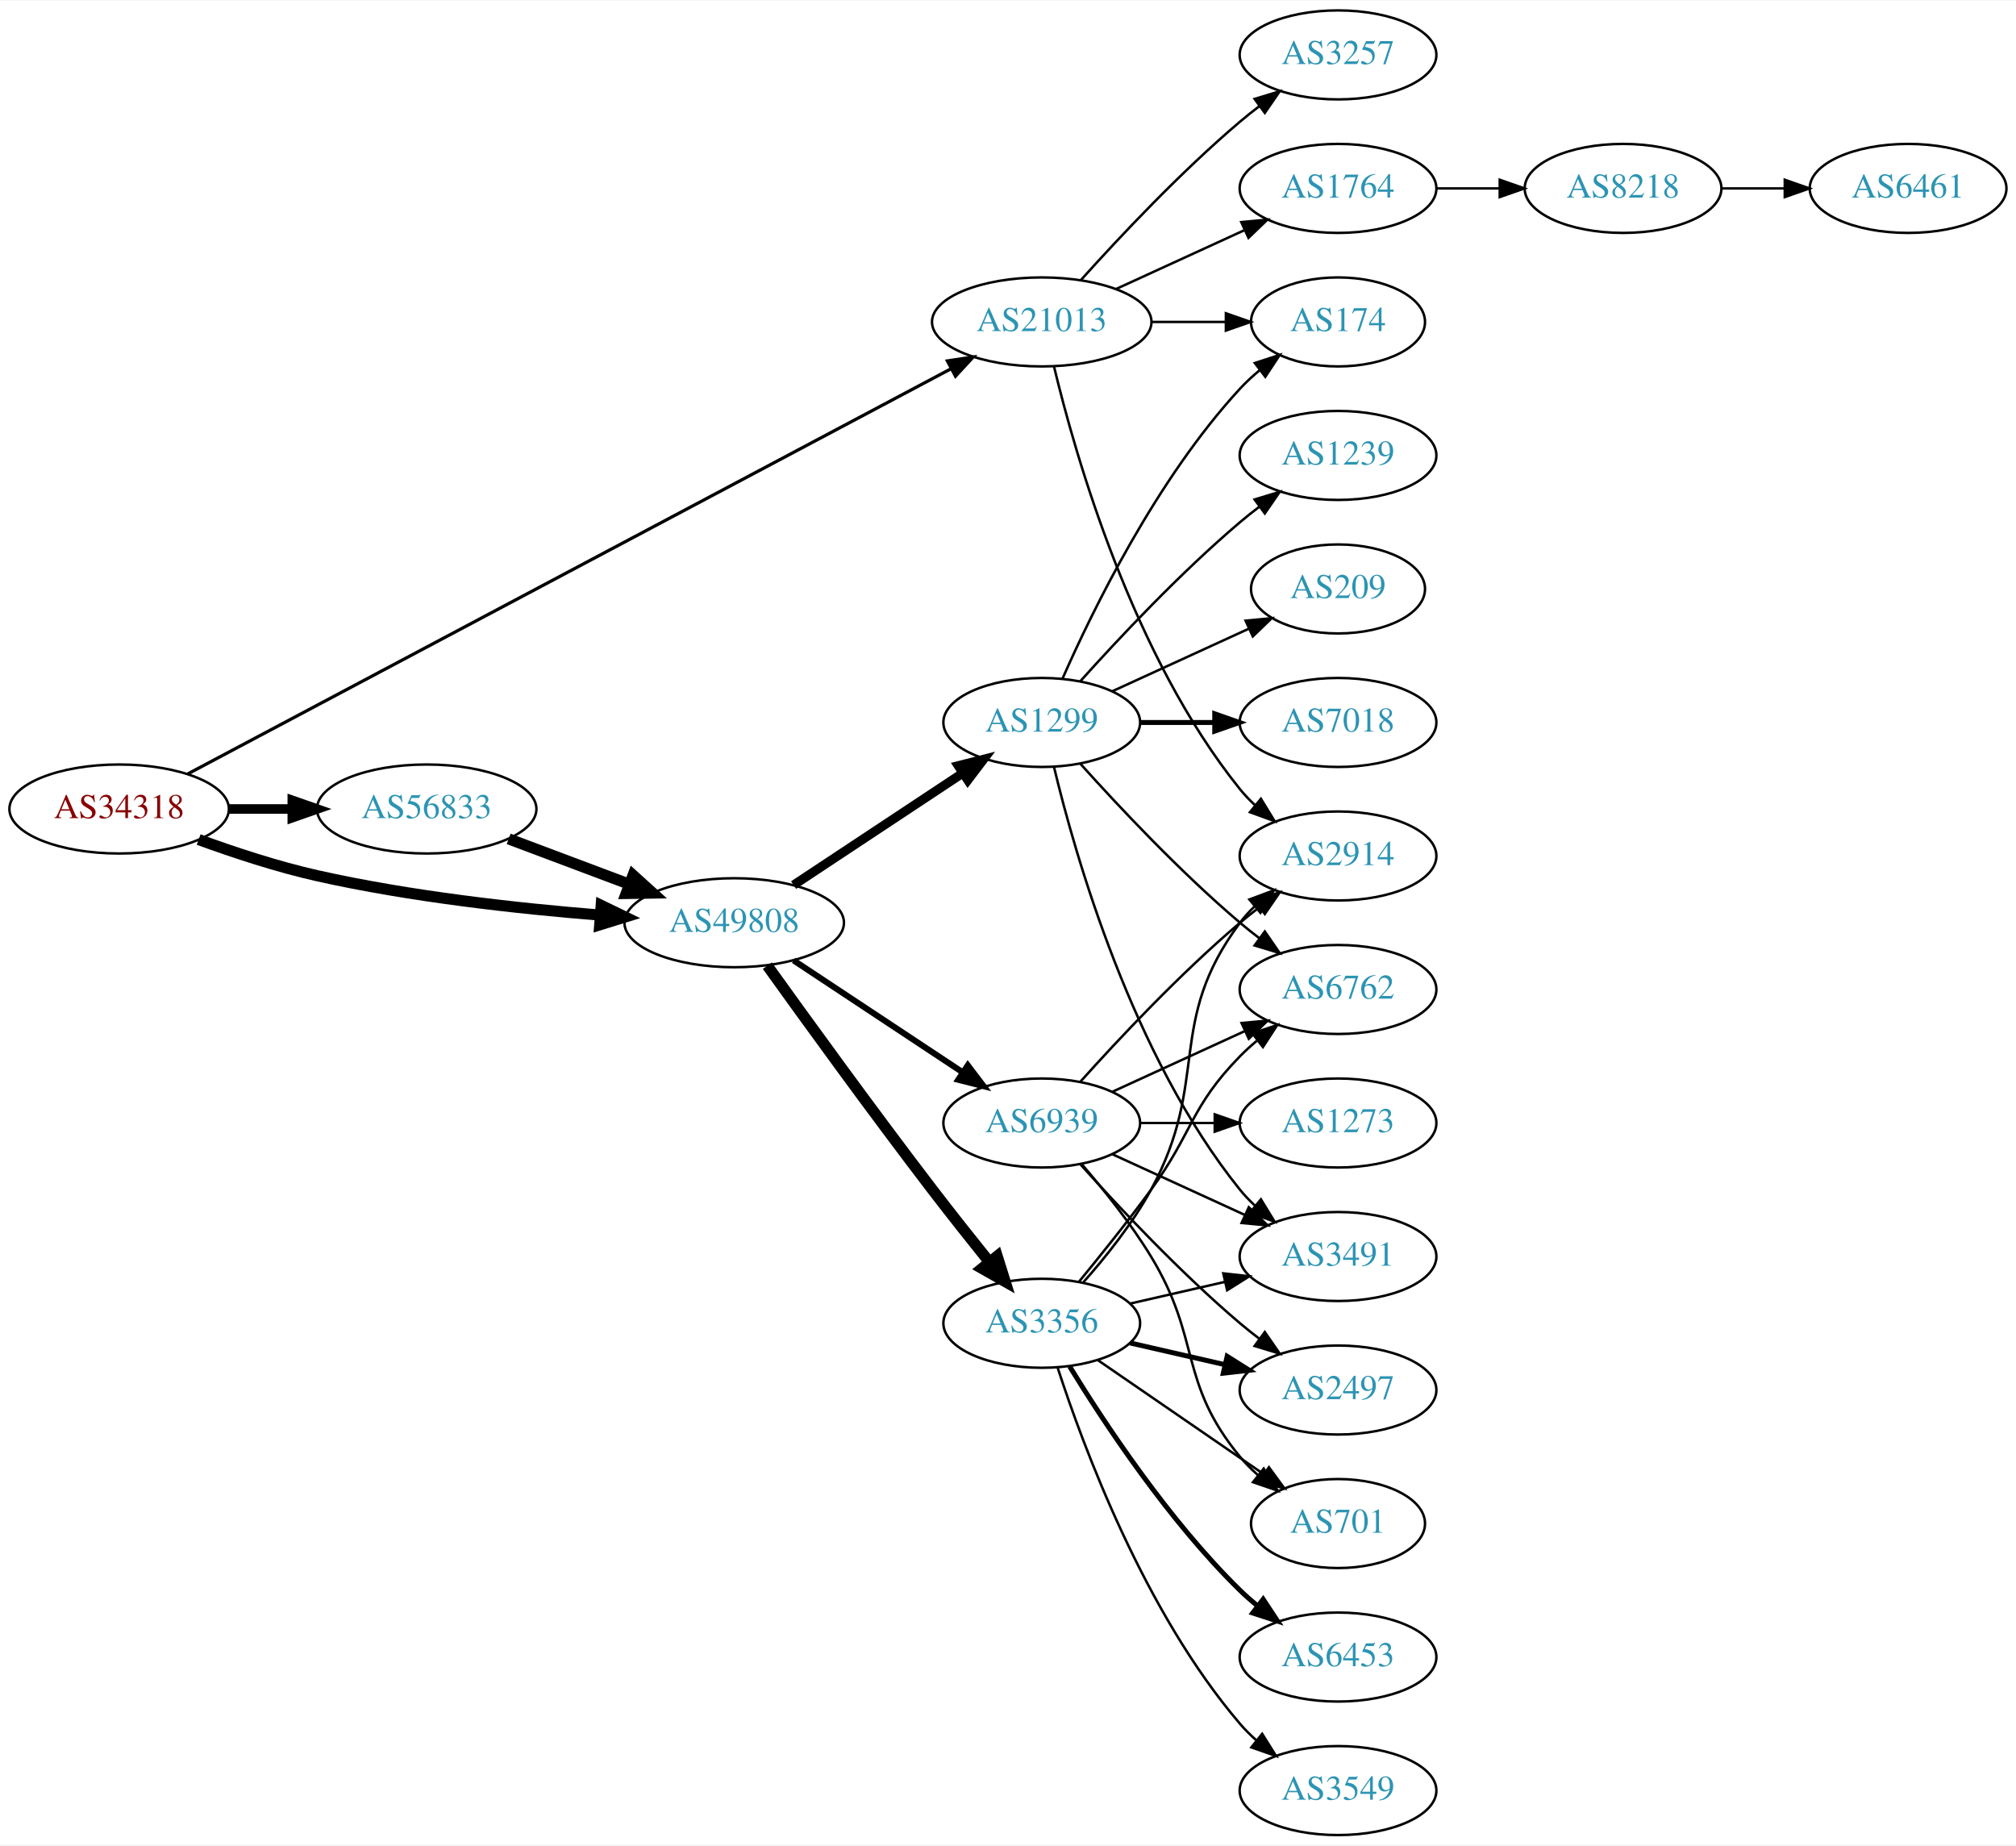
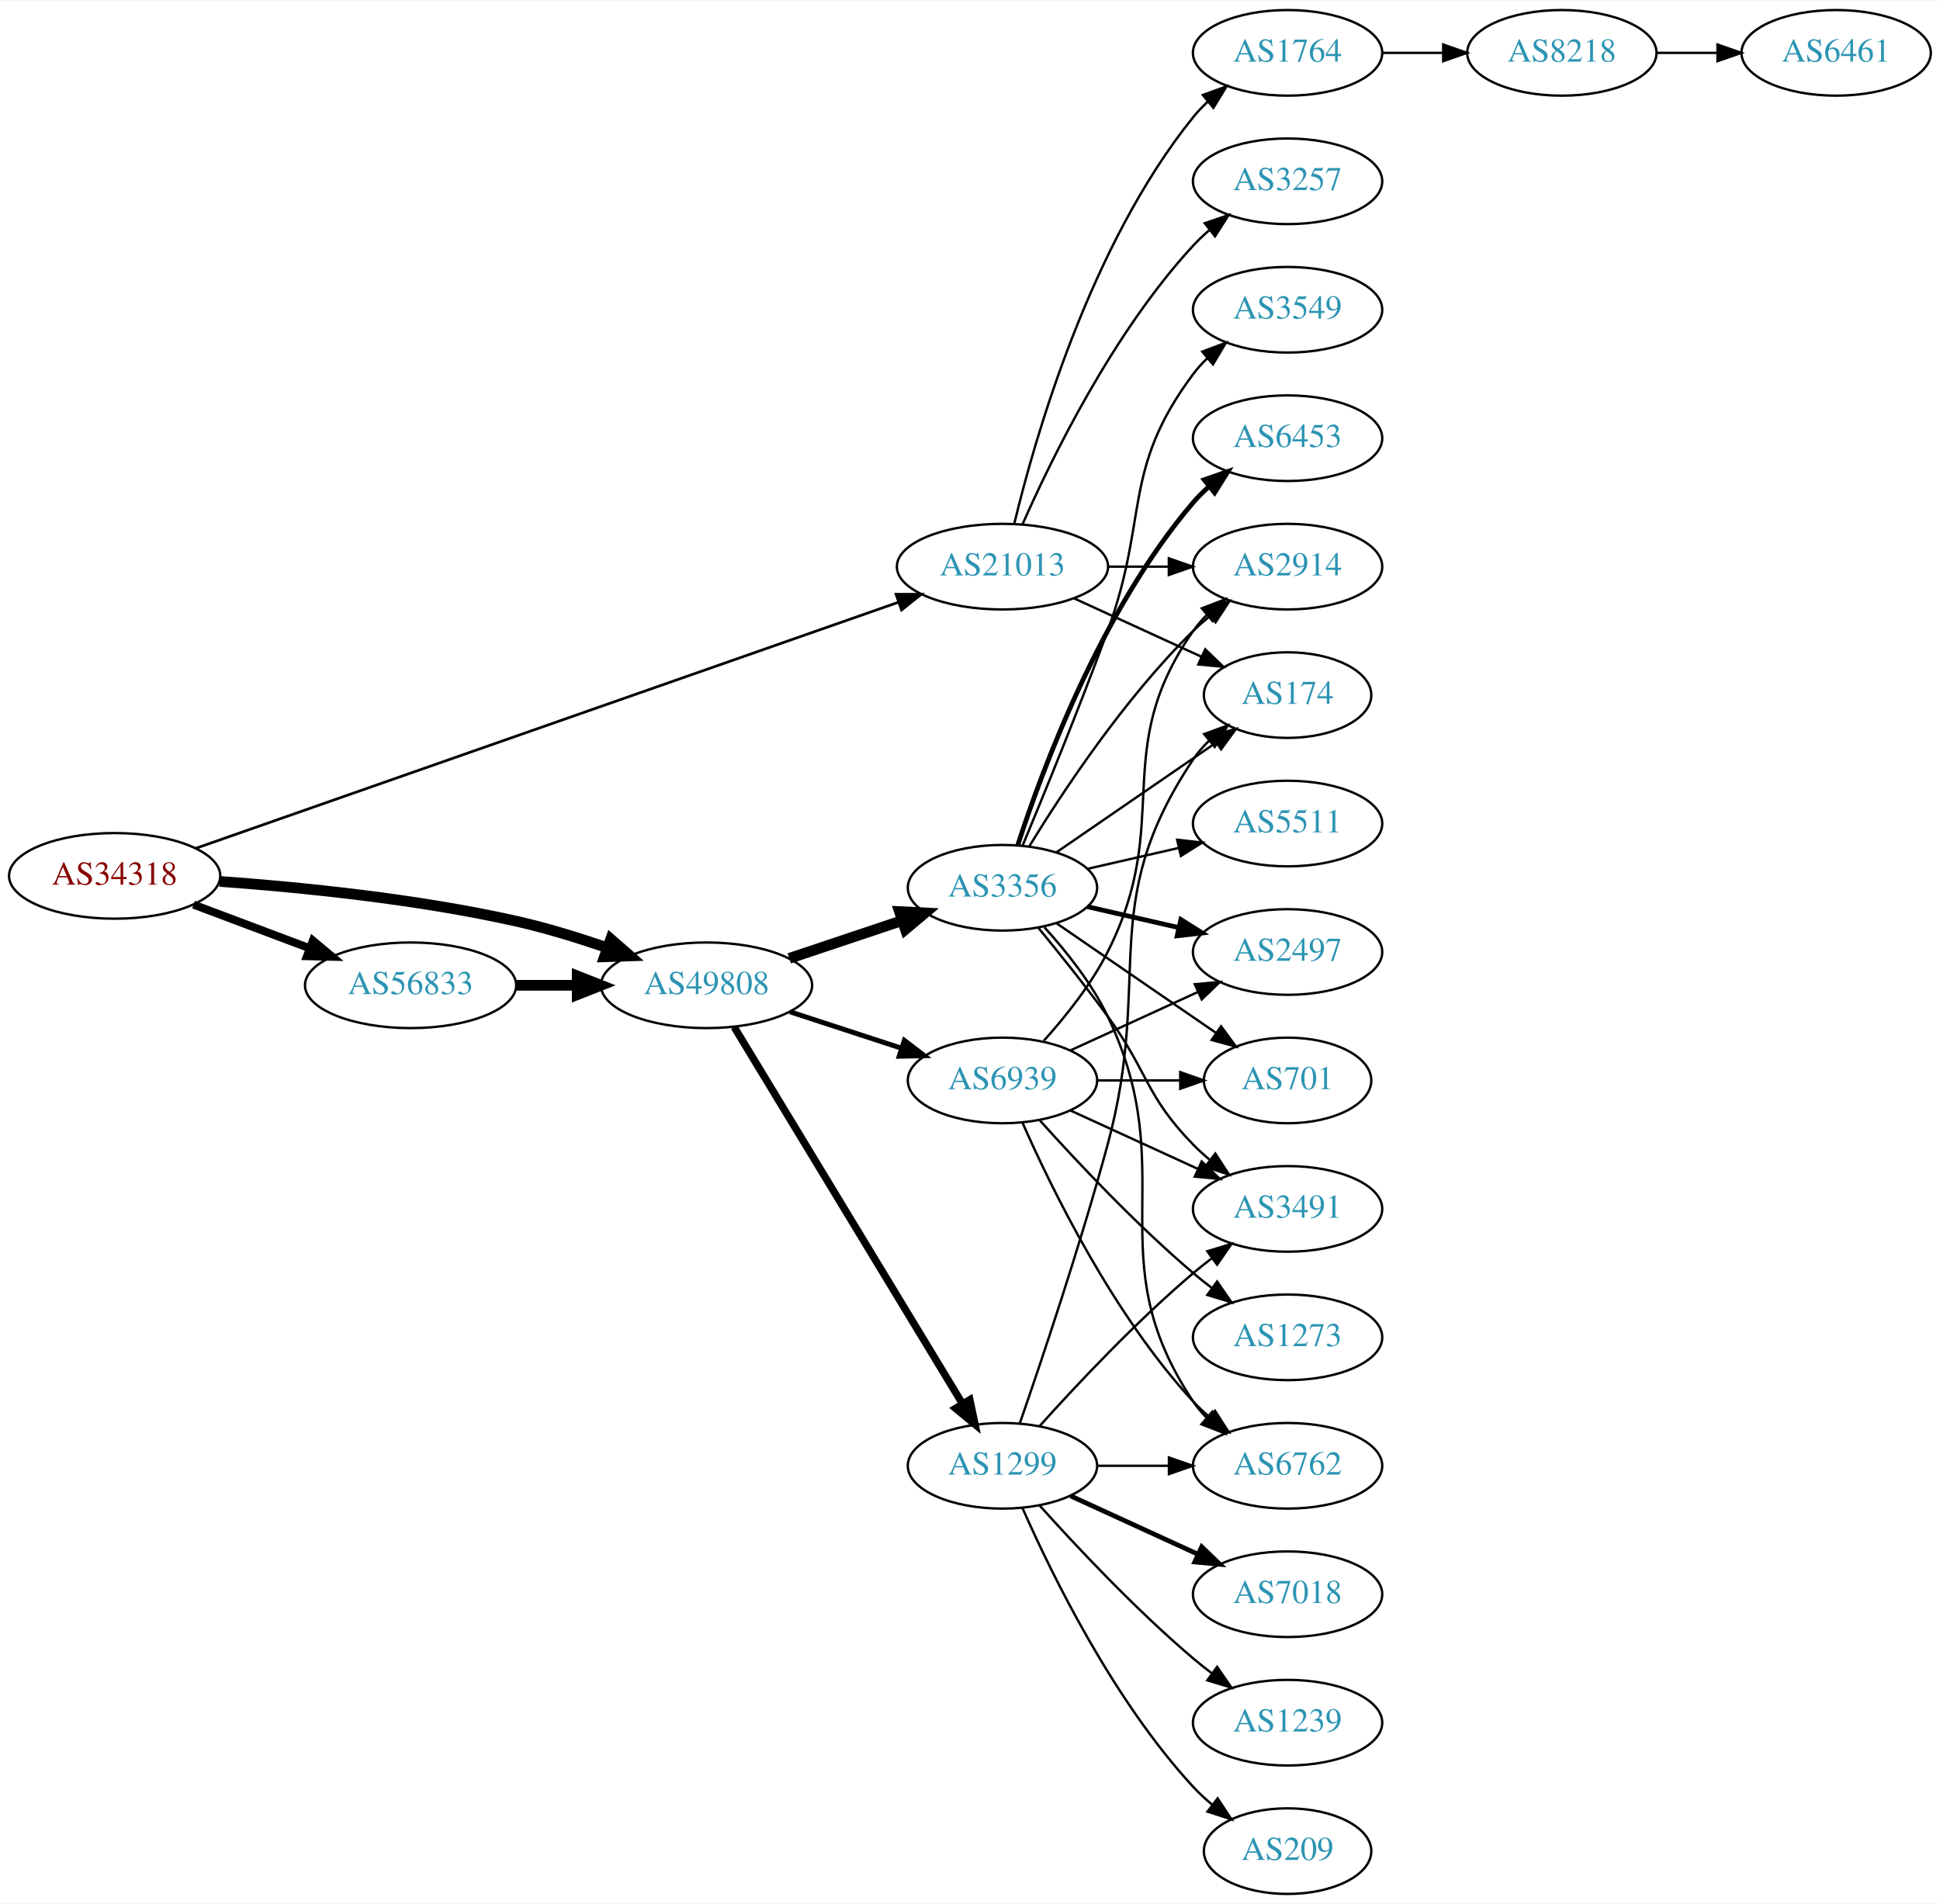
- <svg xmlns="http://www.w3.org/2000/svg" xmlns:xlink="http://www.w3.org/1999/xlink" width="815pt" height="746pt" viewBox="0.00 0.00 815.45 746.00">
-   <g id="graph0" class="graph" transform="scale(1 1) rotate(0) translate(4 742)">
-     <polygon fill="white" stroke="none" points="-4,4 -4,-742 811.448,-742 811.448,4 -4,4" />
+ <svg xmlns="http://www.w3.org/2000/svg" xmlns:xlink="http://www.w3.org/1999/xlink" width="815pt" height="800pt" viewBox="0.00 0.00 815.45 800.00">
+   <g id="graph0" class="graph" transform="scale(1 1) rotate(0) translate(4 796)">
+     <polygon fill="white" stroke="none" points="-4,4 -4,-796 811.448,-796 811.448,4 -4,4" />
    <g id="node1" class="node">
      <g id="a_node1">
        <a xlink:href="/asn/34318" xlink:title="AS34318 ~ Flashnet GmbH [AT]">
-           <ellipse fill="#ffffff" stroke="black" cx="44.196" cy="-415" rx="44.393" ry="18" />
-           <text text-anchor="middle" x="44.196" y="-411.3" font-family="Times,serif" font-size="14.00" fill="#880000">AS34318</text>
+           <ellipse fill="#ffffff" stroke="black" cx="44.196" cy="-428" rx="44.393" ry="18" />
+           <text text-anchor="middle" x="44.196" y="-424.3" font-family="Times,serif" font-size="14.00" fill="#880000">AS34318</text>
        </a>
      </g>
    </g>
    <g id="node2" class="node">
      <g id="a_node2">
        <a xlink:href="/asn/21013" xlink:title="AS21013 ~ Wels, AT [AT]">
-           <ellipse fill="#ffffff" stroke="black" cx="417.373" cy="-612" rx="44.393" ry="18" />
-           <text text-anchor="middle" x="417.373" y="-608.3" font-family="Times,serif" font-size="14.00" fill="#2c94b3">AS21013</text>
+           <ellipse fill="#ffffff" stroke="black" cx="417.373" cy="-558" rx="44.393" ry="18" />
+           <text text-anchor="middle" x="417.373" y="-554.3" font-family="Times,serif" font-size="14.00" fill="#2c94b3">AS21013</text>
        </a>
      </g>
    </g>
    <g id="edge1" class="edge">
-       <path fill="none" stroke="black" stroke-width="1.286" d="M71.89,-429.168C137.486,-463.983 306.606,-553.742 380.701,-593.068" />
-       <polygon fill="black" stroke="black" stroke-width="1.286" points="379.198,-596.232 389.671,-597.829 382.479,-590.049 379.198,-596.232" />
+       <path fill="none" stroke="black" stroke-width="1.125" d="M78.135,-439.537C145.461,-463.117 298.78,-516.815 373.646,-543.036" />
+       <polygon fill="black" stroke="black" stroke-width="1.125" points="372.646,-546.394 383.241,-546.396 374.96,-539.787 372.646,-546.394" />
    </g>
    <g id="node3" class="node">
      <g id="a_node3">
        <a xlink:href="/asn/56833" xlink:title="AS56833 ~ mieX.at [AT]">
-           <ellipse fill="#ffffff" stroke="black" cx="168.588" cy="-415" rx="44.393" ry="18" />
-           <text text-anchor="middle" x="168.588" y="-411.3" font-family="Times,serif" font-size="14.00" fill="#2c94b3">AS56833</text>
+           <ellipse fill="#ffffff" stroke="black" cx="168.588" cy="-382" rx="44.393" ry="18" />
+           <text text-anchor="middle" x="168.588" y="-378.3" font-family="Times,serif" font-size="14.00" fill="#2c94b3">AS56833</text>
        </a>
      </g>
    </g>
    <g id="edge2" class="edge">
-       <path fill="none" stroke="black" stroke-width="3.857" d="M88.692,-415C96.898,-415 105.569,-415 114.041,-415" />
-       <polygon fill="black" stroke="black" stroke-width="3.857" points="114.233,-418.5 124.233,-415 114.233,-411.5 114.233,-418.5" />
+       <path fill="none" stroke="black" stroke-width="3.375" d="M77.353,-415.914C92.251,-410.315 110.138,-403.592 126.043,-397.614" />
+       <polygon fill="black" stroke="black" stroke-width="3.375" points="127.517,-400.8 135.646,-394.005 125.054,-394.247 127.517,-400.8" />
    </g>
    <g id="node4" class="node">
      <g id="a_node4">
        <a xlink:href="/asn/49808" xlink:title="AS49808 ~ POWERSPEED-AS [AT]">
-           <ellipse fill="#ffffff" stroke="black" cx="292.98" cy="-369" rx="44.393" ry="18" />
-           <text text-anchor="middle" x="292.98" y="-365.3" font-family="Times,serif" font-size="14.00" fill="#2c94b3">AS49808</text>
+           <ellipse fill="#ffffff" stroke="black" cx="292.98" cy="-382" rx="44.393" ry="18" />
+           <text text-anchor="middle" x="292.98" y="-378.3" font-family="Times,serif" font-size="14.00" fill="#2c94b3">AS49808</text>
        </a>
      </g>
    </g>
    <g id="edge3" class="edge">
-       <path fill="none" stroke="black" stroke-width="4.5" d="M76.35,-402.641C90.762,-397.376 108.234,-391.626 124.392,-388 162.032,-379.554 205.315,-374.769 238.464,-372.114" />
-       <polygon fill="black" stroke="black" stroke-width="4.5" points="239.177,-376.009 248.85,-371.325 238.581,-368.156 239.177,-376.009" />
+       <path fill="none" stroke="black" stroke-width="4.5" d="M88.326,-425.675C122.427,-423.224 171.07,-418.36 212.784,-409 225.534,-406.139 239.102,-401.955 251.339,-397.731" />
+       <polygon fill="black" stroke="black" stroke-width="4.5" points="252.722,-401.418 260.826,-394.359 250.085,-393.998 252.722,-401.418" />
    </g>
    <g id="node5" class="node">
      <g id="a_node5">
+         <a xlink:href="/asn/2914" xlink:title="AS2914 ~ NTT America, Inc. [US]">
+           <ellipse fill="#ffffff" stroke="black" cx="537.215" cy="-558" rx="39.794" ry="18" />
+           <text text-anchor="middle" x="537.215" y="-554.3" font-family="Times,serif" font-size="14.00" fill="#2c94b3">AS2914</text>
+         </a>
+       </g>
+     </g>
+     <g id="edge4" class="edge">
+       <path fill="none" stroke="black" d="M461.584,-558C469.896,-558 478.659,-558 487.141,-558" />
+       <polygon fill="black" stroke="black" points="487.3,-561.5 497.3,-558 487.3,-554.5 487.3,-561.5" />
+     </g>
+     <g id="node6" class="node">
+       <g id="a_node6">
        <a xlink:href="/asn/3257" xlink:title="AS3257 ~ GTT [DE]">
          <ellipse fill="#ffffff" stroke="black" cx="537.215" cy="-720" rx="39.794" ry="18" />
          <text text-anchor="middle" x="537.215" y="-716.3" font-family="Times,serif" font-size="14.00" fill="#2c94b3">AS3257</text>
        </a>
      </g>
    </g>
-     <g id="edge4" class="edge">
-       <path fill="none" stroke="black" d="M433.305,-629.044C448.631,-646.097 473.567,-672.65 497.569,-693 500.066,-695.117 502.726,-697.232 505.438,-699.293" />
-       <polygon fill="black" stroke="black" points="503.474,-702.194 513.614,-705.266 507.604,-696.541 503.474,-702.194" />
-     </g>
-     <g id="node6" class="node">
-       <g id="a_node6">
-         <a xlink:href="/asn/1764" xlink:title="AS1764 ~ NEXTLAYER-AS [AT]">
-           <ellipse fill="#ffffff" stroke="black" cx="537.215" cy="-666" rx="39.794" ry="18" />
-           <text text-anchor="middle" x="537.215" y="-662.3" font-family="Times,serif" font-size="14.00" fill="#2c94b3">AS1764</text>
-         </a>
-       </g>
-     </g>
    <g id="edge5" class="edge">
-       <path fill="none" stroke="black" d="M447.502,-625.348C463.113,-632.502 482.511,-641.391 499.183,-649.03" />
-       <polygon fill="black" stroke="black" points="498.086,-652.378 508.635,-653.362 501.002,-646.014 498.086,-652.378" />
+       <path fill="none" stroke="black" d="M425.788,-575.761C437.857,-603.183 463.828,-656.473 497.569,-693 499.599,-695.198 501.838,-697.319 504.184,-699.34" />
+       <polygon fill="black" stroke="black" points="502.396,-702.386 512.428,-705.794 506.711,-696.874 502.396,-702.386" />
    </g>
    <g id="node7" class="node">
      <g id="a_node7">
-         <a xlink:href="/asn/2914" xlink:title="AS2914 ~ NTT America, Inc. [US]">
-           <ellipse fill="#ffffff" stroke="black" cx="537.215" cy="-396" rx="39.794" ry="18" />
-           <text text-anchor="middle" x="537.215" y="-392.3" font-family="Times,serif" font-size="14.00" fill="#2c94b3">AS2914</text>
+         <a xlink:href="/asn/1764" xlink:title="AS1764 ~ NEXTLAYER-AS [AT]">
+           <ellipse fill="#ffffff" stroke="black" cx="537.215" cy="-774" rx="39.794" ry="18" />
+           <text text-anchor="middle" x="537.215" y="-770.3" font-family="Times,serif" font-size="14.00" fill="#2c94b3">AS1764</text>
        </a>
      </g>
    </g>
    <g id="edge6" class="edge">
-       <path fill="none" stroke="black" d="M422.365,-593.842C430.976,-557.974 454.118,-476.854 497.569,-423 499.4,-420.731 501.469,-418.57 503.676,-416.532" />
-       <polygon fill="black" stroke="black" points="506.027,-419.131 511.558,-410.094 501.599,-413.709 506.027,-419.131" />
+       <path fill="none" stroke="black" d="M422.365,-576.158C430.976,-612.026 454.118,-693.146 497.569,-747 499.4,-749.269 501.469,-751.43 503.676,-753.468" />
+       <polygon fill="black" stroke="black" points="501.599,-756.291 511.558,-759.906 506.027,-750.869 501.599,-756.291" />
    </g>
    <g id="node8" class="node">
      <g id="a_node8">
        <a xlink:href="/asn/174" xlink:title="AS174 ~ Cogent Communications [US]">
-           <ellipse fill="#ffffff" stroke="black" cx="537.215" cy="-612" rx="35.194" ry="18" />
-           <text text-anchor="middle" x="537.215" y="-608.3" font-family="Times,serif" font-size="14.00" fill="#2c94b3">AS174</text>
+           <ellipse fill="#ffffff" stroke="black" cx="537.215" cy="-504" rx="35.194" ry="18" />
+           <text text-anchor="middle" x="537.215" y="-500.3" font-family="Times,serif" font-size="14.00" fill="#2c94b3">AS174</text>
        </a>
      </g>
    </g>
    <g id="edge7" class="edge">
-       <path fill="none" stroke="black" d="M461.584,-612C471.432,-612 481.911,-612 491.808,-612" />
-       <polygon fill="black" stroke="black" points="491.86,-615.5 501.86,-612 491.86,-608.5 491.86,-615.5" />
+       <path fill="none" stroke="black" d="M447.502,-544.652C463.719,-537.22 484.023,-527.917 501.112,-520.086" />
+       <polygon fill="black" stroke="black" points="502.596,-523.256 510.229,-515.908 499.68,-516.892 502.596,-523.256" />
    </g>
    <g id="edge10" class="edge">
-       <path fill="none" stroke="black" stroke-width="4.5" d="M201.745,-402.914C216.643,-397.315 234.53,-390.592 250.435,-384.614" />
-       <polygon fill="black" stroke="black" stroke-width="4.5" points="252.063,-388.209 260.038,-381.005 249.292,-380.838 252.063,-388.209" />
+       <path fill="none" stroke="black" stroke-width="4.5" d="M213.084,-382C221.29,-382 229.961,-382 238.434,-382" />
+       <polygon fill="black" stroke="black" stroke-width="4.5" points="238.625,-385.938 248.625,-382 238.625,-378.063 238.625,-385.938" />
    </g>
    <g id="node11" class="node">
      <g id="a_node11">
        <a xlink:href="/asn/1299" xlink:title="AS1299 ~ Telia Carrier [EU]">
-           <ellipse fill="#ffffff" stroke="black" cx="417.373" cy="-450" rx="39.794" ry="18" />
-           <text text-anchor="middle" x="417.373" y="-446.3" font-family="Times,serif" font-size="14.00" fill="#2c94b3">AS1299</text>
+           <ellipse fill="#ffffff" stroke="black" cx="417.373" cy="-180" rx="39.794" ry="18" />
+           <text text-anchor="middle" x="417.373" y="-176.3" font-family="Times,serif" font-size="14.00" fill="#2c94b3">AS1299</text>
        </a>
      </g>
    </g>
    <g id="edge11" class="edge">
-       <path fill="none" stroke="black" stroke-width="3.682" d="M317.001,-384.235C336.355,-397.044 364.191,-415.466 385.48,-429.555" />
-       <polygon fill="black" stroke="black" stroke-width="3.682" points="383.597,-432.506 393.868,-435.107 387.461,-426.669 383.597,-432.506" />
+       <path fill="none" stroke="black" stroke-width="3.115" d="M304.628,-364.427C326.201,-328.821 375.17,-248.002 400.514,-206.173" />
+       <polygon fill="black" stroke="black" stroke-width="3.115" points="403.648,-207.755 405.837,-197.388 397.661,-204.127 403.648,-207.755" />
    </g>
    <g id="node12" class="node">
      <g id="a_node12">
        <a xlink:href="/asn/3356" xlink:title="AS3356 ~ Level 3 Parent, LLC [US]">
-           <ellipse fill="#ffffff" stroke="black" cx="417.373" cy="-207" rx="39.794" ry="18" />
-           <text text-anchor="middle" x="417.373" y="-203.3" font-family="Times,serif" font-size="14.00" fill="#2c94b3">AS3356</text>
+           <ellipse fill="#ffffff" stroke="black" cx="417.373" cy="-423" rx="39.794" ry="18" />
+           <text text-anchor="middle" x="417.373" y="-419.3" font-family="Times,serif" font-size="14.00" fill="#2c94b3">AS3356</text>
        </a>
      </g>
    </g>
    <g id="edge12" class="edge">
-       <path fill="none" stroke="black" stroke-width="4.5" d="M306.379,-351.626C321.784,-330.147 348.998,-292.562 373.176,-261 380.555,-251.368 388.84,-240.926 396.165,-231.813" />
-       <polygon fill="black" stroke="black" stroke-width="4.5" points="399.352,-234.135 402.57,-223.88 393.225,-229.188 399.352,-234.135" />
+       <path fill="none" stroke="black" stroke-width="4.5" d="M327.749,-393.312C342.375,-398.212 359.638,-403.994 375.023,-409.148" />
+       <polygon fill="black" stroke="black" stroke-width="4.5" points="374.083,-412.986 384.816,-412.429 376.585,-405.519 374.083,-412.986" />
    </g>
    <g id="node13" class="node">
      <g id="a_node13">
        <a xlink:href="/asn/6939" xlink:title="AS6939 ~ Hurricane Electric LLC [US]">
-           <ellipse fill="#ffffff" stroke="black" cx="417.373" cy="-288" rx="39.794" ry="18" />
-           <text text-anchor="middle" x="417.373" y="-284.3" font-family="Times,serif" font-size="14.00" fill="#2c94b3">AS6939</text>
+           <ellipse fill="#ffffff" stroke="black" cx="417.373" cy="-342" rx="39.794" ry="18" />
+           <text text-anchor="middle" x="417.373" y="-338.3" font-family="Times,serif" font-size="14.00" fill="#2c94b3">AS6939</text>
        </a>
      </g>
    </g>
    <g id="edge13" class="edge">
-       <path fill="none" stroke="black" stroke-width="2.455" d="M317.001,-353.765C336.355,-340.956 364.191,-322.534 385.48,-308.445" />
-       <polygon fill="black" stroke="black" stroke-width="2.455" points="387.461,-311.331 393.868,-302.893 383.597,-305.494 387.461,-311.331" />
+       <path fill="none" stroke="black" stroke-width="2.077" d="M328.073,-370.858C342.579,-366.117 359.631,-360.544 374.862,-355.567" />
+       <polygon fill="black" stroke="black" stroke-width="2.077" points="376.144,-358.83 384.562,-352.396 373.97,-352.176 376.144,-358.83" />
    </g>
    <g id="node9" class="node">
      <g id="a_node9">
        <a xlink:href="/asn/8218" xlink:title="AS8218 ~ legacy Neotelecoms [FR]">
-           <ellipse fill="#ffffff" stroke="black" cx="652.508" cy="-666" rx="39.794" ry="18" />
-           <text text-anchor="middle" x="652.508" y="-662.3" font-family="Times,serif" font-size="14.00" fill="#2c94b3">AS8218</text>
+           <ellipse fill="#ffffff" stroke="black" cx="652.508" cy="-774" rx="39.794" ry="18" />
+           <text text-anchor="middle" x="652.508" y="-770.3" font-family="Times,serif" font-size="14.00" fill="#2c94b3">AS8218</text>
        </a>
      </g>
    </g>
    <g id="edge8" class="edge">
-       <path fill="none" stroke="black" d="M576.887,-666C585.09,-666 593.854,-666 602.386,-666" />
-       <polygon fill="black" stroke="black" points="602.626,-669.5 612.626,-666 602.626,-662.5 602.626,-669.5" />
+       <path fill="none" stroke="black" d="M576.887,-774C585.09,-774 593.854,-774 602.386,-774" />
+       <polygon fill="black" stroke="black" points="602.626,-777.5 612.626,-774 602.626,-770.5 602.626,-777.5" />
    </g>
    <g id="node10" class="node">
      <g id="a_node10">
        <a xlink:href="/asn/6461" xlink:title="AS6461 ~ Zayo Bandwidth [US]">
-           <ellipse fill="#ffffff" stroke="black" cx="767.801" cy="-666" rx="39.794" ry="18" />
-           <text text-anchor="middle" x="767.801" y="-662.3" font-family="Times,serif" font-size="14.00" fill="#2c94b3">AS6461</text>
+           <ellipse fill="#ffffff" stroke="black" cx="767.801" cy="-774" rx="39.794" ry="18" />
+           <text text-anchor="middle" x="767.801" y="-770.3" font-family="Times,serif" font-size="14.00" fill="#2c94b3">AS6461</text>
        </a>
      </g>
    </g>
    <g id="edge9" class="edge">
-       <path fill="none" stroke="black" d="M692.18,-666C700.383,-666 709.147,-666 717.679,-666" />
-       <polygon fill="black" stroke="black" points="717.919,-669.5 727.919,-666 717.919,-662.5 717.919,-669.5" />
-     </g>
-     <g id="edge25" class="edge">
-       <path fill="none" stroke="black" d="M425.788,-467.761C437.857,-495.183 463.828,-548.473 497.569,-585 499.974,-587.604 502.672,-590.1 505.494,-592.449" />
-       <polygon fill="black" stroke="black" points="503.562,-595.378 513.638,-598.653 507.804,-589.809 503.562,-595.378" />
+       <path fill="none" stroke="black" d="M692.18,-774C700.383,-774 709.147,-774 717.679,-774" />
+       <polygon fill="black" stroke="black" points="717.919,-777.5 727.919,-774 717.919,-770.5 717.919,-777.5" />
+     </g>
+     <g id="edge27" class="edge">
+       <path fill="none" stroke="black" d="M424.624,-197.753C433.531,-223.419 450.067,-272.48 461.569,-315 480.827,-386.198 456.544,-415.706 497.569,-477 499.435,-479.789 501.695,-482.377 504.175,-484.757" />
+       <polygon fill="black" stroke="black" points="502.149,-487.622 512.098,-491.266 506.592,-482.214 502.149,-487.622" />
    </g>
    <g id="node14" class="node">
      <g id="a_node14">
        <a xlink:href="/asn/6762" xlink:title="AS6762 ~ TELECOM ITALIA SPARKLE S.p.A. [IT]">
-           <ellipse fill="#ffffff" stroke="black" cx="537.215" cy="-342" rx="39.794" ry="18" />
-           <text text-anchor="middle" x="537.215" y="-338.3" font-family="Times,serif" font-size="14.00" fill="#2c94b3">AS6762</text>
-         </a>
-       </g>
+           <ellipse fill="#ffffff" stroke="black" cx="537.215" cy="-180" rx="39.794" ry="18" />
+           <text text-anchor="middle" x="537.215" y="-176.3" font-family="Times,serif" font-size="14.00" fill="#2c94b3">AS6762</text>
+         </a>
+       </g>
+     </g>
+     <g id="edge26" class="edge">
+       <path fill="none" stroke="black" d="M457.285,-180C466.839,-180 477.188,-180 487.151,-180" />
+       <polygon fill="black" stroke="black" points="487.343,-183.5 497.343,-180 487.343,-176.5 487.343,-183.5" />
+     </g>
+     <g id="node19" class="node">
+       <g id="a_node19">
+         <a xlink:href="/asn/3491" xlink:title="AS3491 ~ PCCW Global, Inc. [US]">
+           <ellipse fill="#ffffff" stroke="black" cx="537.215" cy="-288" rx="39.794" ry="18" />
+           <text text-anchor="middle" x="537.215" y="-284.3" font-family="Times,serif" font-size="14.00" fill="#2c94b3">AS3491</text>
+         </a>
+       </g>
+     </g>
+     <g id="edge25" class="edge">
+       <path fill="none" stroke="black" d="M433.019,-196.725C448.319,-213.765 473.417,-240.523 497.569,-261 500.066,-263.117 502.726,-265.232 505.438,-267.293" />
+       <polygon fill="black" stroke="black" points="503.474,-270.194 513.614,-273.266 507.604,-264.541 503.474,-270.194" />
+     </g>
+     <g id="node21" class="node">
+       <g id="a_node21">
+         <a xlink:href="/asn/7018" xlink:title="AS7018 ~ AT&amp;T Services, Inc. [US]">
+           <ellipse fill="#ffffff" stroke="black" cx="537.215" cy="-126" rx="39.794" ry="18" />
+           <text text-anchor="middle" x="537.215" y="-122.3" font-family="Times,serif" font-size="14.00" fill="#2c94b3">AS7018</text>
+         </a>
+       </g>
+     </g>
+     <g id="edge23" class="edge">
+       <path fill="none" stroke="black" stroke-width="2" d="M446.001,-167.339C461.958,-160.027 482.229,-150.739 499.512,-142.819" />
+       <polygon fill="black" stroke="black" stroke-width="2" points="501.126,-145.929 508.759,-138.581 498.21,-139.565 501.126,-145.929" />
+     </g>
+     <g id="node22" class="node">
+       <g id="a_node22">
+         <a xlink:href="/asn/1239" xlink:title="AS1239 ~ Sprint [US]">
+           <ellipse fill="#ffffff" stroke="black" cx="537.215" cy="-72" rx="39.794" ry="18" />
+           <text text-anchor="middle" x="537.215" y="-68.3" font-family="Times,serif" font-size="14.00" fill="#2c94b3">AS1239</text>
+         </a>
+       </g>
+     </g>
+     <g id="edge24" class="edge">
+       <path fill="none" stroke="black" d="M433.019,-163.275C448.319,-146.235 473.417,-119.477 497.569,-99 500.066,-96.883 502.726,-94.768 505.438,-92.707" />
+       <polygon fill="black" stroke="black" points="507.604,-95.459 513.614,-86.734 503.474,-89.806 507.604,-95.459" />
+     </g>
+     <g id="node23" class="node">
+       <g id="a_node23">
+         <a xlink:href="/asn/209" xlink:title="AS209 ~ CenturyLink Communications, LLC [US]">
+           <ellipse fill="#ffffff" stroke="black" cx="537.215" cy="-18" rx="35.194" ry="18" />
+           <text text-anchor="middle" x="537.215" y="-14.3" font-family="Times,serif" font-size="14.00" fill="#2c94b3">AS209</text>
+         </a>
+       </g>
+     </g>
+     <g id="edge28" class="edge">
+       <path fill="none" stroke="black" d="M425.788,-162.239C437.857,-134.817 463.828,-81.528 497.569,-45 499.974,-42.396 502.672,-39.9 505.494,-37.551" />
+       <polygon fill="black" stroke="black" points="507.804,-40.191 513.638,-31.347 503.562,-34.622 507.804,-40.191" />
    </g>
    <g id="edge22" class="edge">
-       <path fill="none" stroke="black" d="M433.019,-433.275C448.319,-416.235 473.417,-389.477 497.569,-369 500.066,-366.883 502.726,-364.768 505.438,-362.707" />
-       <polygon fill="black" stroke="black" points="507.604,-365.459 513.614,-356.734 503.474,-359.806 507.604,-365.459" />
+       <path fill="none" stroke="black" d="M428.638,-440.44C442.447,-462.991 468.636,-502.722 497.569,-531 499.709,-533.092 502.026,-535.137 504.426,-537.106" />
+       <polygon fill="black" stroke="black" points="502.693,-540.185 512.767,-543.464 506.936,-534.618 502.693,-540.185" />
+     </g>
+     <g id="edge21" class="edge">
+       <path fill="none" stroke="black" d="M439.987,-437.857C458.824,-450.805 486.304,-469.693 507.08,-483.973" />
+       <polygon fill="black" stroke="black" points="505.305,-487.001 515.528,-489.781 509.27,-481.232 505.305,-487.001" />
+     </g>
+     <g id="edge14" class="edge">
+       <path fill="none" stroke="black" d="M434.992,-406.394C444.131,-396.359 454.93,-382.859 461.569,-369 493.43,-302.48 456.544,-268.294 497.569,-207 499.19,-204.577 501.109,-202.305 503.211,-200.19" />
+       <polygon fill="black" stroke="black" points="505.578,-202.771 510.896,-193.607 501.024,-197.454 505.578,-202.771" />
    </g>
    <g id="node15" class="node">
      <g id="a_node15">
-         <a xlink:href="/asn/3491" xlink:title="AS3491 ~ PCCW Global, Inc. [US]">
-           <ellipse fill="#ffffff" stroke="black" cx="537.215" cy="-234" rx="39.794" ry="18" />
-           <text text-anchor="middle" x="537.215" y="-230.3" font-family="Times,serif" font-size="14.00" fill="#2c94b3">AS3491</text>
-         </a>
-       </g>
-     </g>
-     <g id="edge21" class="edge">
-       <path fill="none" stroke="black" d="M422.299,-432.118C430.858,-396.391 454.006,-314.992 497.569,-261 499.4,-258.731 501.469,-256.57 503.676,-254.532" />
-       <polygon fill="black" stroke="black" points="506.027,-257.131 511.558,-248.094 501.599,-251.709 506.027,-257.131" />
-     </g>
-     <g id="node20" class="node">
-       <g id="a_node20">
-         <a xlink:href="/asn/7018" xlink:title="AS7018 ~ AT&amp;T Services, Inc. [US]">
-           <ellipse fill="#ffffff" stroke="black" cx="537.215" cy="-450" rx="39.794" ry="18" />
-           <text text-anchor="middle" x="537.215" y="-446.3" font-family="Times,serif" font-size="14.00" fill="#2c94b3">AS7018</text>
-         </a>
-       </g>
-     </g>
-     <g id="edge23" class="edge">
-       <path fill="none" stroke="black" stroke-width="2" d="M457.285,-450C466.839,-450 477.188,-450 487.151,-450" />
-       <polygon fill="black" stroke="black" stroke-width="2" points="487.343,-453.5 497.343,-450 487.343,-446.5 487.343,-453.5" />
-     </g>
-     <g id="node21" class="node">
-       <g id="a_node21">
-         <a xlink:href="/asn/1239" xlink:title="AS1239 ~ Sprint [US]">
-           <ellipse fill="#ffffff" stroke="black" cx="537.215" cy="-558" rx="39.794" ry="18" />
-           <text text-anchor="middle" x="537.215" y="-554.3" font-family="Times,serif" font-size="14.00" fill="#2c94b3">AS1239</text>
-         </a>
-       </g>
-     </g>
-     <g id="edge24" class="edge">
-       <path fill="none" stroke="black" d="M433.019,-466.725C448.319,-483.765 473.417,-510.523 497.569,-531 500.066,-533.117 502.726,-535.232 505.438,-537.293" />
-       <polygon fill="black" stroke="black" points="503.474,-540.194 513.614,-543.266 507.604,-534.541 503.474,-540.194" />
-     </g>
-     <g id="node22" class="node">
-       <g id="a_node22">
-         <a xlink:href="/asn/209" xlink:title="AS209 ~ CenturyLink Communications, LLC [US]">
-           <ellipse fill="#ffffff" stroke="black" cx="537.215" cy="-504" rx="35.194" ry="18" />
-           <text text-anchor="middle" x="537.215" y="-500.3" font-family="Times,serif" font-size="14.00" fill="#2c94b3">AS209</text>
-         </a>
-       </g>
-     </g>
-     <g id="edge26" class="edge">
-       <path fill="none" stroke="black" d="M446.001,-462.661C462.418,-470.183 483.399,-479.798 500.996,-487.861" />
-       <polygon fill="black" stroke="black" points="499.824,-491.174 510.373,-492.158 502.74,-484.811 499.824,-491.174" />
-     </g>
-     <g id="edge20" class="edge">
-       <path fill="none" stroke="black" d="M434.044,-223.404C443.088,-233.579 454.111,-247.29 461.569,-261 485.747,-305.446 467.297,-328.458 497.569,-369 499.313,-371.336 501.321,-373.545 503.484,-375.617" />
-       <polygon fill="black" stroke="black" points="501.362,-378.405 511.284,-382.118 505.843,-373.027 501.362,-378.405" />
-     </g>
-     <g id="edge14" class="edge">
-       <path fill="none" stroke="black" d="M432.375,-223.731C441.023,-234.25 452.215,-248.208 461.569,-261 478.594,-284.284 477.396,-294.383 497.569,-315 499.661,-317.139 501.945,-319.218 504.322,-321.21" />
-       <polygon fill="black" stroke="black" points="502.565,-324.275 512.621,-327.611 506.84,-318.732 502.565,-324.275" />
+         <a xlink:href="/asn/701" xlink:title="AS701 ~ UUNET [US]">
+           <ellipse fill="#ffffff" stroke="black" cx="537.215" cy="-342" rx="35.194" ry="18" />
+           <text text-anchor="middle" x="537.215" y="-338.3" font-family="Times,serif" font-size="14.00" fill="#2c94b3">AS701</text>
+         </a>
+       </g>
    </g>
    <g id="edge15" class="edge">
-       <path fill="none" stroke="black" d="M453.092,-214.955C465.092,-217.704 478.713,-220.825 491.405,-223.733" />
-       <polygon fill="black" stroke="black" points="490.808,-227.187 501.337,-226.009 492.371,-220.364 490.808,-227.187" />
+       <path fill="none" stroke="black" d="M439.987,-408.143C458.824,-395.195 486.304,-376.307 507.08,-362.027" />
+       <polygon fill="black" stroke="black" points="509.27,-364.768 515.528,-356.219 505.305,-358.999 509.27,-364.768" />
    </g>
    <g id="node16" class="node">
      <g id="a_node16">
        <a xlink:href="/asn/3549" xlink:title="AS3549 ~ Level 3 Parent, LLC [US]">
-           <ellipse fill="#ffffff" stroke="black" cx="537.215" cy="-18" rx="39.794" ry="18" />
-           <text text-anchor="middle" x="537.215" y="-14.3" font-family="Times,serif" font-size="14.00" fill="#2c94b3">AS3549</text>
+           <ellipse fill="#ffffff" stroke="black" cx="537.215" cy="-666" rx="39.794" ry="18" />
+           <text text-anchor="middle" x="537.215" y="-662.3" font-family="Times,serif" font-size="14.00" fill="#2c94b3">AS3549</text>
        </a>
      </g>
    </g>
    <g id="edge16" class="edge">
-       <path fill="none" stroke="black" d="M423.82,-189.009C434.134,-157.184 458.996,-90.073 497.569,-45 499.514,-42.726 501.693,-40.551 503.997,-38.493" />
-       <polygon fill="black" stroke="black" points="506.534,-40.947 512.166,-31.973 502.167,-35.476 506.534,-40.947" />
+       <path fill="none" stroke="black" d="M425.881,-440.839C434.765,-462.152 449.831,-498.954 461.569,-531 478.971,-578.51 467.297,-598.458 497.569,-639 499.313,-641.336 501.321,-643.545 503.484,-645.617" />
+       <polygon fill="black" stroke="black" points="501.362,-648.405 511.284,-652.118 505.843,-643.027 501.362,-648.405" />
    </g>
    <g id="node17" class="node">
      <g id="a_node17">
-         <a xlink:href="/asn/701" xlink:title="AS701 ~ UUNET [US]">
-           <ellipse fill="#ffffff" stroke="black" cx="537.215" cy="-126" rx="35.194" ry="18" />
-           <text text-anchor="middle" x="537.215" y="-122.3" font-family="Times,serif" font-size="14.00" fill="#2c94b3">AS701</text>
+         <a xlink:href="/asn/2497" xlink:title="AS2497 ~ Internet Initiative Japan Inc. [JP]">
+           <ellipse fill="#ffffff" stroke="black" cx="537.215" cy="-396" rx="39.794" ry="18" />
+           <text text-anchor="middle" x="537.215" y="-392.3" font-family="Times,serif" font-size="14.00" fill="#2c94b3">AS2497</text>
        </a>
      </g>
    </g>
    <g id="edge17" class="edge">
-       <path fill="none" stroke="black" d="M439.987,-192.143C458.824,-179.195 486.304,-160.307 507.08,-146.027" />
-       <polygon fill="black" stroke="black" points="509.27,-148.768 515.528,-140.219 505.305,-142.999 509.27,-148.768" />
+       <path fill="none" stroke="black" stroke-width="2" d="M453.092,-415.045C465.092,-412.296 478.713,-409.175 491.405,-406.267" />
+       <polygon fill="black" stroke="black" stroke-width="2" points="492.371,-409.636 501.337,-403.991 490.808,-402.813 492.371,-409.636" />
    </g>
    <g id="node18" class="node">
      <g id="a_node18">
-         <a xlink:href="/asn/2497" xlink:title="AS2497 ~ Internet Initiative Japan Inc. [JP]">
-           <ellipse fill="#ffffff" stroke="black" cx="537.215" cy="-180" rx="39.794" ry="18" />
-           <text text-anchor="middle" x="537.215" y="-176.3" font-family="Times,serif" font-size="14.00" fill="#2c94b3">AS2497</text>
+         <a xlink:href="/asn/6453" xlink:title="AS6453 ~ TATA COMMUNICATIONS (AMERICA) INC [US]">
+           <ellipse fill="#ffffff" stroke="black" cx="537.215" cy="-612" rx="39.794" ry="18" />
+           <text text-anchor="middle" x="537.215" y="-608.3" font-family="Times,serif" font-size="14.00" fill="#2c94b3">AS6453</text>
        </a>
      </g>
    </g>
    <g id="edge18" class="edge">
-       <path fill="none" stroke="black" stroke-width="2" d="M453.092,-199.045C465.092,-196.296 478.713,-193.175 491.405,-190.267" />
-       <polygon fill="black" stroke="black" stroke-width="2" points="492.371,-193.636 501.337,-187.991 490.808,-186.813 492.371,-193.636" />
-     </g>
-     <g id="node19" class="node">
-       <g id="a_node19">
-         <a xlink:href="/asn/6453" xlink:title="AS6453 ~ TATA COMMUNICATIONS (AMERICA) INC [US]">
-           <ellipse fill="#ffffff" stroke="black" cx="537.215" cy="-72" rx="39.794" ry="18" />
-           <text text-anchor="middle" x="537.215" y="-68.3" font-family="Times,serif" font-size="14.00" fill="#2c94b3">AS6453</text>
-         </a>
-       </g>
+       <path fill="none" stroke="black" stroke-width="2" d="M423.82,-440.991C434.134,-472.816 458.996,-539.927 497.569,-585 499.514,-587.274 501.693,-589.449 503.997,-591.507" />
+       <polygon fill="black" stroke="black" stroke-width="2" points="502.167,-594.524 512.166,-598.027 506.534,-589.053 502.167,-594.524" />
    </g>
    <g id="edge19" class="edge">
-       <path fill="none" stroke="black" stroke-width="2" d="M428.638,-189.56C442.447,-167.009 468.636,-127.278 497.569,-99 499.709,-96.908 502.026,-94.863 504.426,-92.894" />
-       <polygon fill="black" stroke="black" stroke-width="2" points="506.936,-95.382 512.767,-86.536 502.693,-89.815 506.936,-95.382" />
-     </g>
-     <g id="edge28" class="edge">
-       <path fill="none" stroke="black" d="M433.019,-304.725C448.319,-321.765 473.417,-348.523 497.569,-369 500.066,-371.117 502.726,-373.232 505.438,-375.293" />
-       <polygon fill="black" stroke="black" points="503.474,-378.194 513.614,-381.266 507.604,-372.541 503.474,-378.194" />
+       <path fill="none" stroke="black" d="M432.375,-406.269C441.023,-395.75 452.215,-381.792 461.569,-369 478.594,-345.716 477.396,-335.617 497.569,-315 499.661,-312.861 501.945,-310.782 504.322,-308.79" />
+       <polygon fill="black" stroke="black" points="506.84,-311.268 512.621,-302.389 502.565,-305.725 506.84,-311.268" />
+     </g>
+     <g id="node20" class="node">
+       <g id="a_node20">
+         <a xlink:href="/asn/5511" xlink:title="AS5511 ~ Orange S.A. [FR]">
+           <ellipse fill="#ffffff" stroke="black" cx="537.215" cy="-450" rx="39.794" ry="18" />
+           <text text-anchor="middle" x="537.215" y="-446.3" font-family="Times,serif" font-size="14.00" fill="#2c94b3">AS5511</text>
+         </a>
+       </g>
+     </g>
+     <g id="edge20" class="edge">
+       <path fill="none" stroke="black" d="M453.092,-430.955C465.092,-433.704 478.713,-436.825 491.405,-439.733" />
+       <polygon fill="black" stroke="black" points="490.808,-443.187 501.337,-442.009 492.371,-436.364 490.808,-443.187" />
+     </g>
+     <g id="edge29" class="edge">
+       <path fill="none" stroke="black" d="M434.775,-358.712C443.842,-368.783 454.641,-382.283 461.569,-396 489.561,-451.429 461.955,-480.131 497.569,-531 499.241,-533.389 501.196,-535.635 503.323,-537.733" />
+       <polygon fill="black" stroke="black" points="501.163,-540.49 511.056,-544.284 505.688,-535.149 501.163,-540.49" />
    </g>
    <g id="edge31" class="edge">
-       <path fill="none" stroke="black" d="M446.001,-300.661C461.958,-307.973 482.229,-317.261 499.512,-325.181" />
-       <polygon fill="black" stroke="black" points="498.21,-328.435 508.759,-329.419 501.126,-322.071 498.21,-328.435" />
-     </g>
-     <g id="edge27" class="edge">
-       <path fill="none" stroke="black" d="M446.001,-275.339C461.958,-268.027 482.229,-258.739 499.512,-250.819" />
-       <polygon fill="black" stroke="black" points="501.126,-253.929 508.759,-246.581 498.21,-247.565 501.126,-253.929" />
+       <path fill="none" stroke="black" d="M425.788,-324.239C437.857,-296.817 463.828,-243.527 497.569,-207 499.599,-204.802 501.838,-202.681 504.184,-200.66" />
+       <polygon fill="black" stroke="black" points="506.711,-203.126 512.428,-194.206 502.396,-197.614 506.711,-203.126" />
    </g>
    <g id="edge30" class="edge">
-       <path fill="none" stroke="black" d="M433.57,-271.323C442.446,-261.051 453.458,-247.334 461.569,-234 482.041,-200.342 472.504,-183.394 497.569,-153 499.704,-150.411 502.146,-147.959 504.743,-145.666" />
-       <polygon fill="black" stroke="black" points="507.151,-148.225 512.842,-139.288 502.82,-142.725 507.151,-148.225" />
+       <path fill="none" stroke="black" d="M457.285,-342C468.372,-342 480.531,-342 491.914,-342" />
+       <polygon fill="black" stroke="black" points="492.096,-345.5 502.096,-342 492.096,-338.5 492.096,-345.5" />
    </g>
    <g id="edge32" class="edge">
-       <path fill="none" stroke="black" d="M433.019,-271.275C448.319,-254.235 473.417,-227.477 497.569,-207 500.066,-204.883 502.726,-202.768 505.438,-200.707" />
-       <polygon fill="black" stroke="black" points="507.604,-203.459 513.614,-194.734 503.474,-197.806 507.604,-203.459" />
-     </g>
-     <g id="node23" class="node">
-       <g id="a_node23">
+       <path fill="none" stroke="black" d="M446.001,-354.661C461.958,-361.973 482.229,-371.261 499.512,-379.181" />
+       <polygon fill="black" stroke="black" points="498.21,-382.435 508.759,-383.419 501.126,-376.071 498.21,-382.435" />
+     </g>
+     <g id="edge34" class="edge">
+       <path fill="none" stroke="black" d="M446.001,-329.339C461.958,-322.027 482.229,-312.739 499.512,-304.819" />
+       <polygon fill="black" stroke="black" points="501.126,-307.929 508.759,-300.581 498.21,-301.565 501.126,-307.929" />
+     </g>
+     <g id="node24" class="node">
+       <g id="a_node24">
        <a xlink:href="/asn/1273" xlink:title="AS1273 ~ Vodafone Group PLC [EU]">
-           <ellipse fill="#ffffff" stroke="black" cx="537.215" cy="-288" rx="39.794" ry="18" />
-           <text text-anchor="middle" x="537.215" y="-284.3" font-family="Times,serif" font-size="14.00" fill="#2c94b3">AS1273</text>
-         </a>
-       </g>
-     </g>
-     <g id="edge29" class="edge">
-       <path fill="none" stroke="black" d="M457.285,-288C466.839,-288 477.188,-288 487.151,-288" />
-       <polygon fill="black" stroke="black" points="487.343,-291.5 497.343,-288 487.343,-284.5 487.343,-291.5" />
+           <ellipse fill="#ffffff" stroke="black" cx="537.215" cy="-234" rx="39.794" ry="18" />
+           <text text-anchor="middle" x="537.215" y="-230.3" font-family="Times,serif" font-size="14.00" fill="#2c94b3">AS1273</text>
+         </a>
+       </g>
+     </g>
+     <g id="edge33" class="edge">
+       <path fill="none" stroke="black" d="M433.019,-325.275C448.319,-308.235 473.417,-281.477 497.569,-261 500.066,-258.883 502.726,-256.768 505.438,-254.707" />
+       <polygon fill="black" stroke="black" points="507.604,-257.459 513.614,-248.734 503.474,-251.806 507.604,-257.459" />
    </g>
  </g>
</svg>
